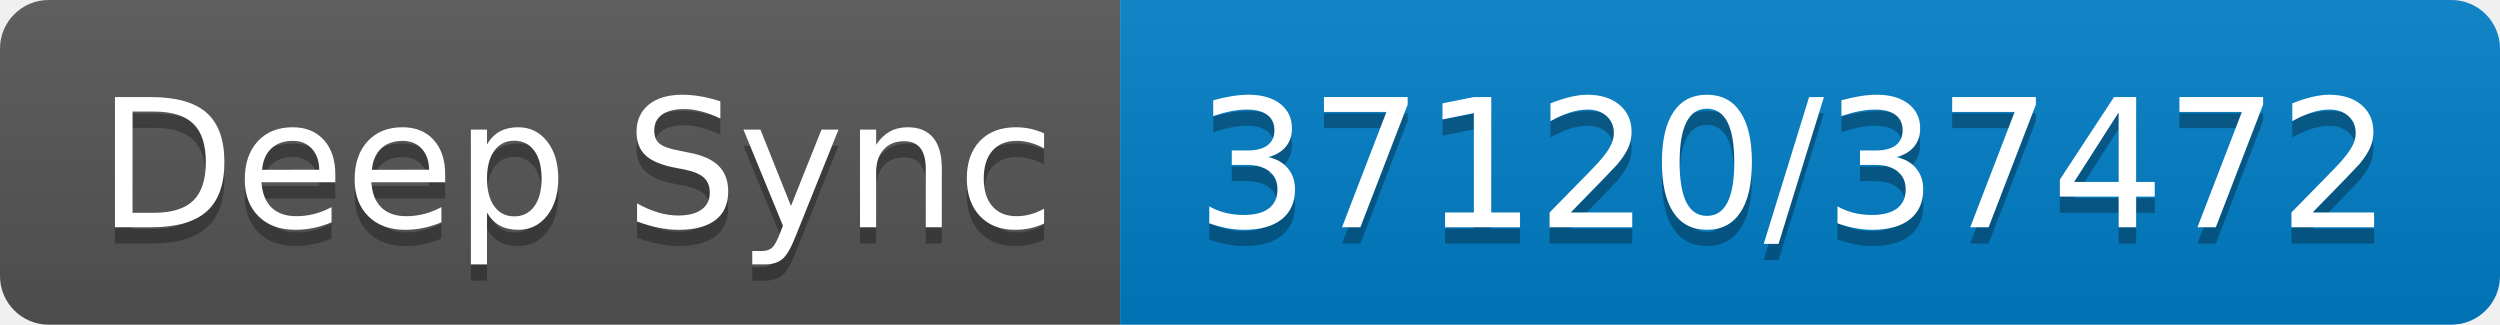
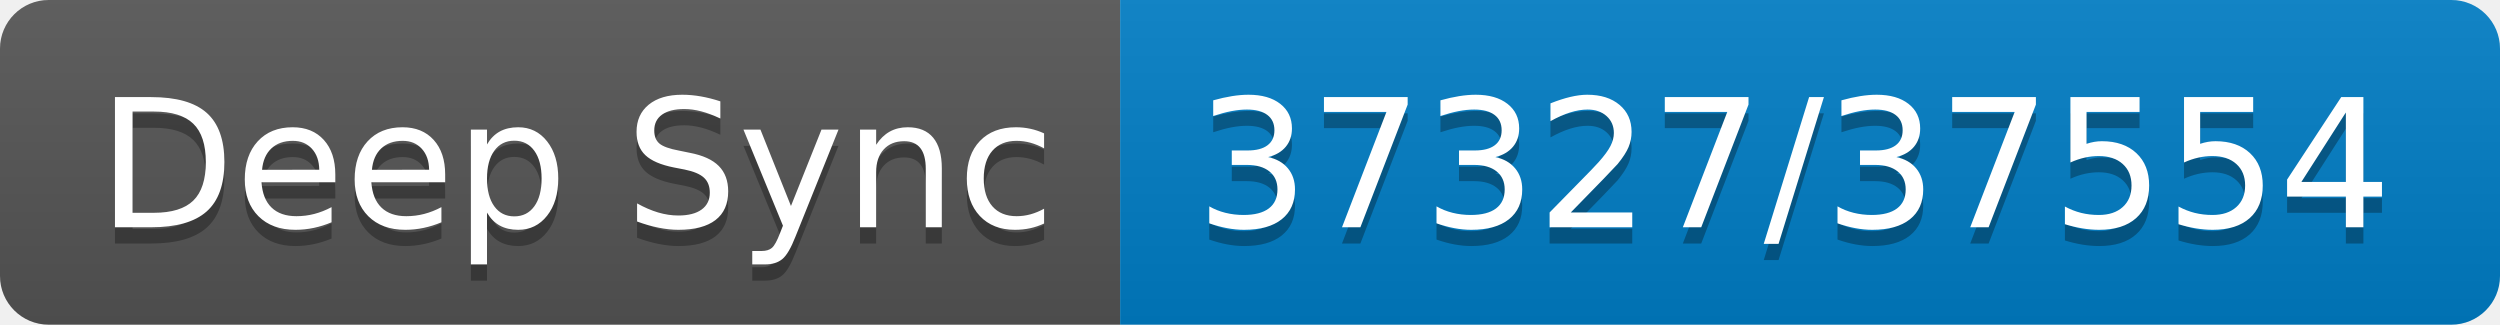
- <svg xmlns="http://www.w3.org/2000/svg" width="154" height="20" role="img" aria-label="Deep Sync: 37120/37472">
+ <svg xmlns="http://www.w3.org/2000/svg" width="154" height="20" role="img" aria-label="Deep Sync: 37327/37554">
  <linearGradient id="s" x2="0" y2="100%">
    <stop offset="0" stop-color="#bbb" stop-opacity=".1" />
    <stop offset="1" stop-opacity=".1" />
  </linearGradient>
  <clipPath id="r">
    <rect width="154" height="20" rx="3" fill="#fff" />
  </clipPath>
  <g clip-path="url(#r)">
    <rect width="69" height="20" fill="#555" />
    <rect x="69" width="85" height="20" fill="#007ec6" />
    <rect width="154" height="20" fill="url(#s)" />
  </g>
  <g fill="#fff" text-anchor="middle" font-family="Verdana,Geneva,DejaVu Sans,sans-serif" text-rendering="geometricPrecision" font-size="110">
    <text aria-hidden="true" x="355" y="150" fill="#010101" fill-opacity=".3" transform="scale(.1)" textLength="590">Deep Sync</text>
    <text x="355" y="140" transform="scale(.1)" fill="#fff" textLength="590">Deep Sync</text>
-     <text aria-hidden="true" x="1105" y="150" fill="#010101" fill-opacity=".3" transform="scale(.1)" textLength="750">37120/37472</text>
-     <text x="1105" y="140" transform="scale(.1)" fill="#fff" textLength="750">37120/37472</text>
+     <text aria-hidden="true" x="1105" y="150" fill="#010101" fill-opacity=".3" transform="scale(.1)" textLength="750">37327/37554</text>
+     <text x="1105" y="140" transform="scale(.1)" fill="#fff" textLength="750">37327/37554</text>
  </g>
</svg>
